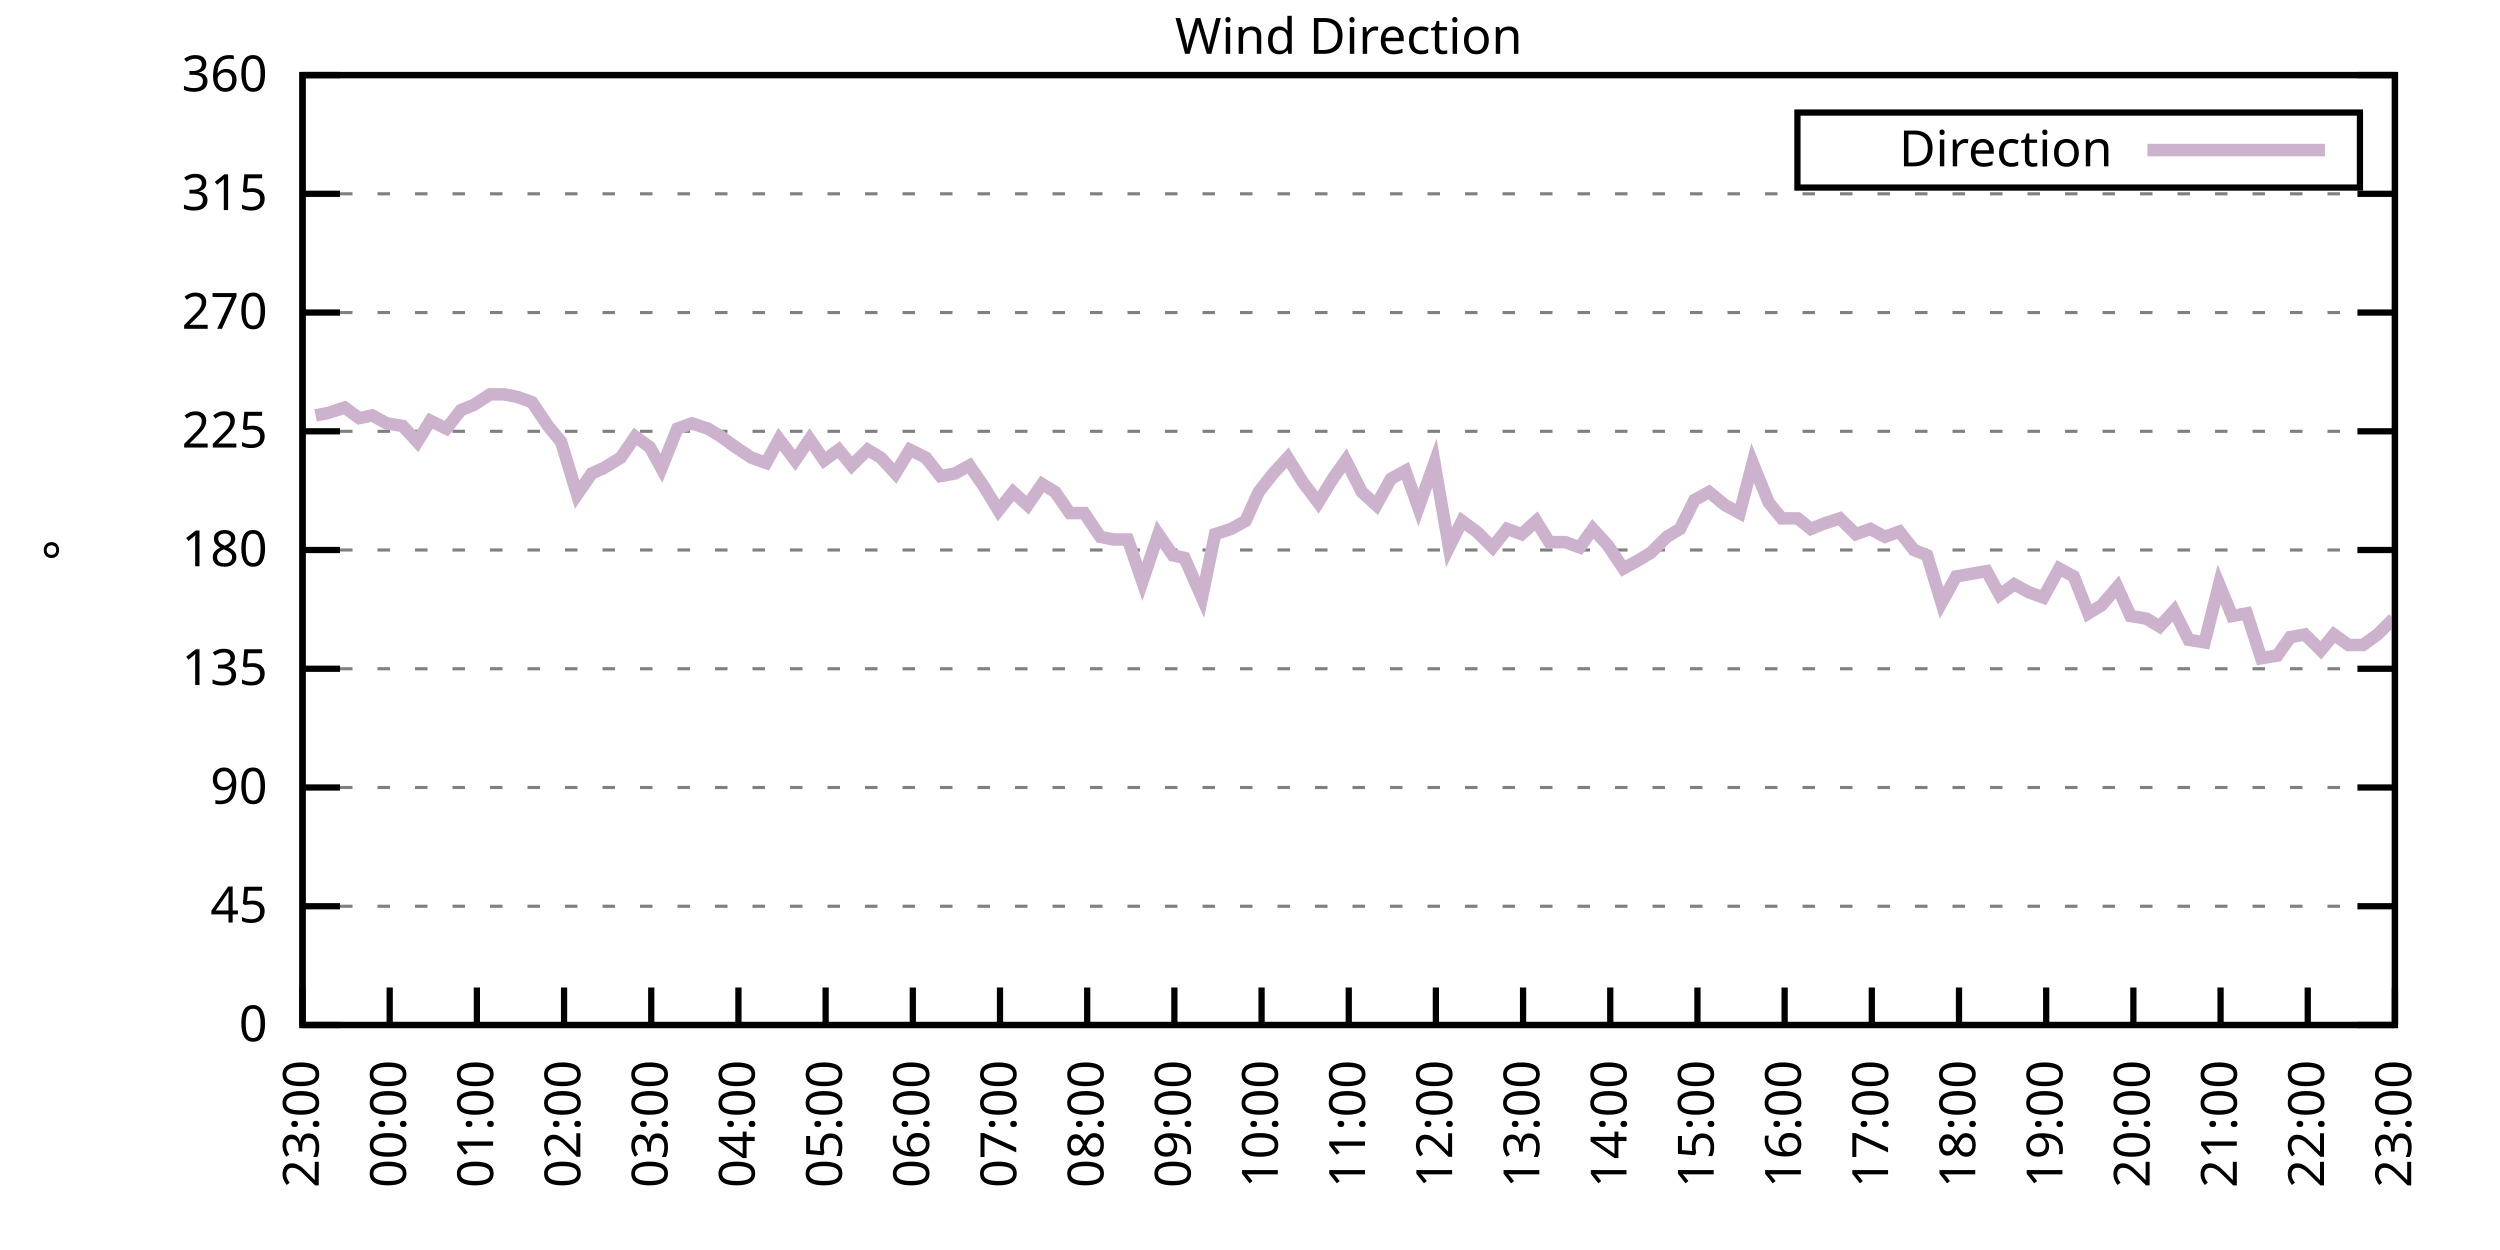
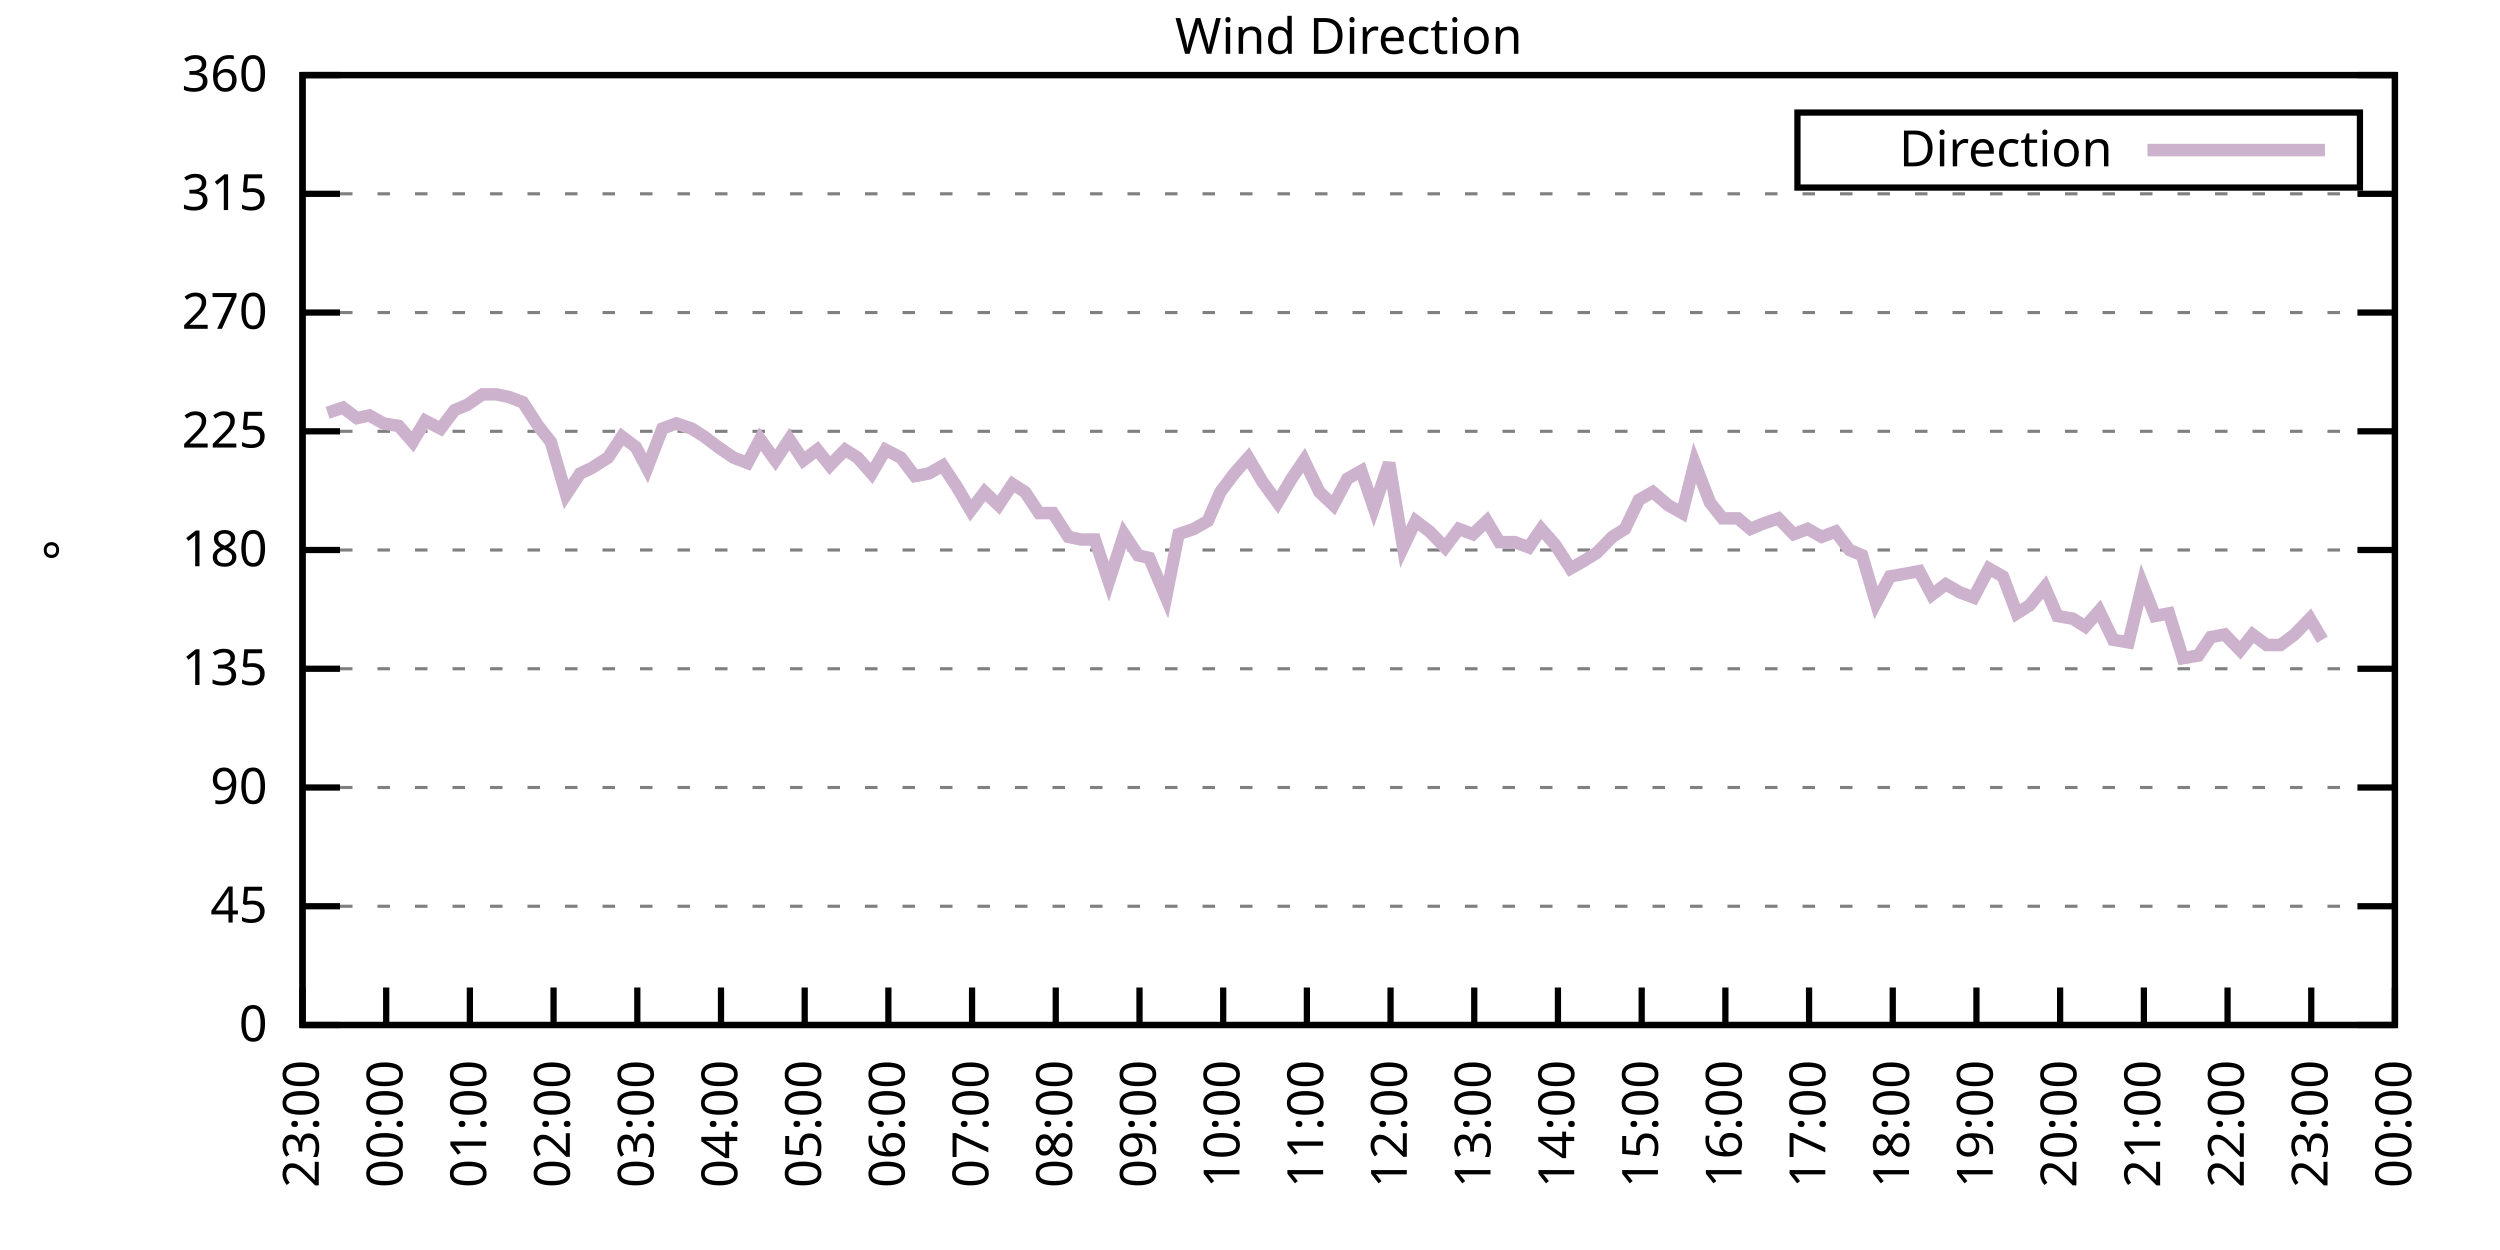
<svg xmlns="http://www.w3.org/2000/svg" xmlns:xlink="http://www.w3.org/1999/xlink" width="400" height="200" viewBox="0 0 400 200">
  <g id="gnuplot_canvas">
    <rect x="0" y="0" width="400" height="200" fill="none" />
    <defs>
      <circle id="gpDot" r="0.5" stroke-width="0.5" stroke="currentColor" />
      <path id="gpPt0" stroke-width="0.333" stroke="currentColor" d="M-1,0 h2 M0,-1 v2" />
      <path id="gpPt1" stroke-width="0.333" stroke="currentColor" d="M-1,-1 L1,1 M1,-1 L-1,1" />
      <path id="gpPt2" stroke-width="0.333" stroke="currentColor" d="M-1,0 L1,0 M0,-1 L0,1 M-1,-1 L1,1 M-1,1 L1,-1" />
      <rect id="gpPt3" stroke-width="0.333" stroke="currentColor" x="-1" y="-1" width="2" height="2" />
      <rect id="gpPt4" stroke-width="0.333" stroke="currentColor" fill="currentColor" x="-1" y="-1" width="2" height="2" />
      <circle id="gpPt5" stroke-width="0.333" stroke="currentColor" cx="0" cy="0" r="1" />
      <use xlink:href="#gpPt5" id="gpPt6" fill="currentColor" stroke="none" />
      <path id="gpPt7" stroke-width="0.333" stroke="currentColor" d="M0,-1.33 L-1.33,0.67 L1.33,0.67 z" />
      <use xlink:href="#gpPt7" id="gpPt8" fill="currentColor" stroke="none" />
      <use xlink:href="#gpPt7" id="gpPt9" stroke="currentColor" transform="rotate(180)" />
      <use xlink:href="#gpPt9" id="gpPt10" fill="currentColor" stroke="none" />
      <use xlink:href="#gpPt3" id="gpPt11" stroke="currentColor" transform="rotate(45)" />
      <use xlink:href="#gpPt11" id="gpPt12" fill="currentColor" stroke="none" />
      <path id="gpPt13" stroke-width="0.333" stroke="currentColor" d="M0,1.330 L1.265,0.411 L0.782,-1.067 L-0.782,-1.076 L-1.265,0.411 z" />
      <use xlink:href="#gpPt13" id="gpPt14" fill="currentColor" stroke="none" />
      <filter id="textbox" filterUnits="objectBoundingBox" x="0" y="0" height="1" width="1">
        <feFlood flood-color="white" flood-opacity="1" result="bgnd" />
        <feComposite in="SourceGraphic" in2="bgnd" operator="atop" />
      </filter>
      <filter id="greybox" filterUnits="objectBoundingBox" x="0" y="0" height="1" width="1">
        <feFlood flood-color="lightgrey" flood-opacity="1" result="grey" />
        <feComposite in="SourceGraphic" in2="grey" operator="atop" />
      </filter>
    </defs>
    <g fill="none" color="white" stroke="currentColor" stroke-width="1.00" stroke-linecap="butt" stroke-linejoin="miter">
</g>
    <g fill="none" color="black" stroke="currentColor" stroke-width="1.00" stroke-linecap="butt" stroke-linejoin="miter">
      <g stroke="none" shape-rendering="crispEdges">
        <polygon fill="rgb(255, 255, 255)" points="48.40,164.00 383.18,164.00 383.18,12.02 48.40,12.02 " />
      </g>
    </g>
    <g fill="none" color="black" stroke="currentColor" stroke-width="1.00" stroke-linecap="butt" stroke-linejoin="miter">
</g>
    <g fill="none" color="black" stroke="black" stroke-width="0.50" stroke-linecap="butt" stroke-linejoin="miter">
</g>
    <g fill="none" color="gray" stroke="currentColor" stroke-width="0.50" stroke-linecap="butt" stroke-linejoin="miter">
      <path stroke="gray" stroke-dasharray="2,4" class="gridline" d="M48.40,164.00 L383.19,164.00  " />
    </g>
    <g fill="none" color="gray" stroke="gray" stroke-width="1.00" stroke-linecap="butt" stroke-linejoin="miter">
</g>
    <g fill="none" color="black" stroke="currentColor" stroke-width="1.00" stroke-linecap="butt" stroke-linejoin="miter">
      <path stroke="black" d="M48.40,164.00 L54.40,164.00 M383.19,164.00 L377.19,164.00  " />
      <g transform="translate(42.80,166.60)" stroke="none" fill="black" font-family="Sans" font-size="8.00" text-anchor="end">
        <text>
          <tspan font-family="Sans"> 0</tspan>
        </text>
      </g>
    </g>
    <g fill="none" color="black" stroke="currentColor" stroke-width="1.00" stroke-linecap="butt" stroke-linejoin="miter">
</g>
    <g fill="none" color="black" stroke="black" stroke-width="0.50" stroke-linecap="butt" stroke-linejoin="miter">
</g>
    <g fill="none" color="gray" stroke="currentColor" stroke-width="0.50" stroke-linecap="butt" stroke-linejoin="miter">
      <path stroke="gray" stroke-dasharray="2,4" class="gridline" d="M48.40,145.00 L383.19,145.00  " />
    </g>
    <g fill="none" color="gray" stroke="gray" stroke-width="1.00" stroke-linecap="butt" stroke-linejoin="miter">
</g>
    <g fill="none" color="black" stroke="currentColor" stroke-width="1.00" stroke-linecap="butt" stroke-linejoin="miter">
      <path stroke="black" d="M48.40,145.00 L54.40,145.00 M383.19,145.00 L377.19,145.00  " />
      <g transform="translate(42.80,147.60)" stroke="none" fill="black" font-family="Sans" font-size="8.00" text-anchor="end">
        <text>
          <tspan font-family="Sans"> 45</tspan>
        </text>
      </g>
    </g>
    <g fill="none" color="black" stroke="currentColor" stroke-width="1.00" stroke-linecap="butt" stroke-linejoin="miter">
</g>
    <g fill="none" color="black" stroke="black" stroke-width="0.50" stroke-linecap="butt" stroke-linejoin="miter">
</g>
    <g fill="none" color="gray" stroke="currentColor" stroke-width="0.50" stroke-linecap="butt" stroke-linejoin="miter">
      <path stroke="gray" stroke-dasharray="2,4" class="gridline" d="M48.40,126.00 L383.19,126.00  " />
    </g>
    <g fill="none" color="gray" stroke="gray" stroke-width="1.00" stroke-linecap="butt" stroke-linejoin="miter">
</g>
    <g fill="none" color="black" stroke="currentColor" stroke-width="1.00" stroke-linecap="butt" stroke-linejoin="miter">
      <path stroke="black" d="M48.40,126.00 L54.40,126.00 M383.19,126.00 L377.19,126.00  " />
      <g transform="translate(42.80,128.60)" stroke="none" fill="black" font-family="Sans" font-size="8.00" text-anchor="end">
        <text>
          <tspan font-family="Sans"> 90</tspan>
        </text>
      </g>
    </g>
    <g fill="none" color="black" stroke="currentColor" stroke-width="1.00" stroke-linecap="butt" stroke-linejoin="miter">
</g>
    <g fill="none" color="black" stroke="black" stroke-width="0.50" stroke-linecap="butt" stroke-linejoin="miter">
</g>
    <g fill="none" color="gray" stroke="currentColor" stroke-width="0.50" stroke-linecap="butt" stroke-linejoin="miter">
      <path stroke="gray" stroke-dasharray="2,4" class="gridline" d="M48.40,107.00 L383.19,107.00  " />
    </g>
    <g fill="none" color="gray" stroke="gray" stroke-width="1.00" stroke-linecap="butt" stroke-linejoin="miter">
</g>
    <g fill="none" color="black" stroke="currentColor" stroke-width="1.00" stroke-linecap="butt" stroke-linejoin="miter">
      <path stroke="black" d="M48.40,107.00 L54.40,107.00 M383.19,107.00 L377.19,107.00  " />
      <g transform="translate(42.80,109.60)" stroke="none" fill="black" font-family="Sans" font-size="8.00" text-anchor="end">
        <text>
          <tspan font-family="Sans"> 135</tspan>
        </text>
      </g>
    </g>
    <g fill="none" color="black" stroke="currentColor" stroke-width="1.00" stroke-linecap="butt" stroke-linejoin="miter">
</g>
    <g fill="none" color="black" stroke="black" stroke-width="0.50" stroke-linecap="butt" stroke-linejoin="miter">
</g>
    <g fill="none" color="gray" stroke="currentColor" stroke-width="0.50" stroke-linecap="butt" stroke-linejoin="miter">
      <path stroke="gray" stroke-dasharray="2,4" class="gridline" d="M48.40,88.00 L383.19,88.00  " />
    </g>
    <g fill="none" color="gray" stroke="gray" stroke-width="1.00" stroke-linecap="butt" stroke-linejoin="miter">
</g>
    <g fill="none" color="black" stroke="currentColor" stroke-width="1.00" stroke-linecap="butt" stroke-linejoin="miter">
      <path stroke="black" d="M48.40,88.00 L54.40,88.00 M383.19,88.00 L377.19,88.00  " />
      <g transform="translate(42.80,90.60)" stroke="none" fill="black" font-family="Sans" font-size="8.00" text-anchor="end">
        <text>
          <tspan font-family="Sans"> 180</tspan>
        </text>
      </g>
    </g>
    <g fill="none" color="black" stroke="currentColor" stroke-width="1.00" stroke-linecap="butt" stroke-linejoin="miter">
</g>
    <g fill="none" color="black" stroke="black" stroke-width="0.50" stroke-linecap="butt" stroke-linejoin="miter">
</g>
    <g fill="none" color="gray" stroke="currentColor" stroke-width="0.50" stroke-linecap="butt" stroke-linejoin="miter">
      <path stroke="gray" stroke-dasharray="2,4" class="gridline" d="M48.40,69.01 L383.19,69.01  " />
    </g>
    <g fill="none" color="gray" stroke="gray" stroke-width="1.00" stroke-linecap="butt" stroke-linejoin="miter">
</g>
    <g fill="none" color="black" stroke="currentColor" stroke-width="1.00" stroke-linecap="butt" stroke-linejoin="miter">
      <path stroke="black" d="M48.40,69.01 L54.40,69.01 M383.19,69.01 L377.19,69.01  " />
      <g transform="translate(42.80,71.61)" stroke="none" fill="black" font-family="Sans" font-size="8.00" text-anchor="end">
        <text>
          <tspan font-family="Sans"> 225</tspan>
        </text>
      </g>
    </g>
    <g fill="none" color="black" stroke="currentColor" stroke-width="1.00" stroke-linecap="butt" stroke-linejoin="miter">
</g>
    <g fill="none" color="black" stroke="black" stroke-width="0.50" stroke-linecap="butt" stroke-linejoin="miter">
</g>
    <g fill="none" color="gray" stroke="currentColor" stroke-width="0.50" stroke-linecap="butt" stroke-linejoin="miter">
      <path stroke="gray" stroke-dasharray="2,4" class="gridline" d="M48.40,50.01 L383.19,50.01  " />
    </g>
    <g fill="none" color="gray" stroke="gray" stroke-width="1.00" stroke-linecap="butt" stroke-linejoin="miter">
</g>
    <g fill="none" color="black" stroke="currentColor" stroke-width="1.00" stroke-linecap="butt" stroke-linejoin="miter">
      <path stroke="black" d="M48.40,50.01 L54.40,50.01 M383.19,50.01 L377.19,50.01  " />
      <g transform="translate(42.80,52.61)" stroke="none" fill="black" font-family="Sans" font-size="8.00" text-anchor="end">
        <text>
          <tspan font-family="Sans"> 270</tspan>
        </text>
      </g>
    </g>
    <g fill="none" color="black" stroke="currentColor" stroke-width="1.00" stroke-linecap="butt" stroke-linejoin="miter">
</g>
    <g fill="none" color="black" stroke="black" stroke-width="0.50" stroke-linecap="butt" stroke-linejoin="miter">
</g>
    <g fill="none" color="gray" stroke="currentColor" stroke-width="0.50" stroke-linecap="butt" stroke-linejoin="miter">
      <path stroke="gray" stroke-dasharray="2,4" class="gridline" d="M48.40,31.01 L383.19,31.01  " />
    </g>
    <g fill="none" color="gray" stroke="gray" stroke-width="1.00" stroke-linecap="butt" stroke-linejoin="miter">
</g>
    <g fill="none" color="black" stroke="currentColor" stroke-width="1.00" stroke-linecap="butt" stroke-linejoin="miter">
      <path stroke="black" d="M48.40,31.01 L54.40,31.01 M383.19,31.01 L377.19,31.01  " />
      <g transform="translate(42.80,33.61)" stroke="none" fill="black" font-family="Sans" font-size="8.00" text-anchor="end">
        <text>
          <tspan font-family="Sans"> 315</tspan>
        </text>
      </g>
    </g>
    <g fill="none" color="black" stroke="currentColor" stroke-width="1.00" stroke-linecap="butt" stroke-linejoin="miter">
</g>
    <g fill="none" color="black" stroke="black" stroke-width="0.50" stroke-linecap="butt" stroke-linejoin="miter">
</g>
    <g fill="none" color="gray" stroke="currentColor" stroke-width="0.50" stroke-linecap="butt" stroke-linejoin="miter">
      <path stroke="gray" stroke-dasharray="2,4" class="gridline" d="M48.40,12.01 L383.19,12.01  " />
    </g>
    <g fill="none" color="gray" stroke="gray" stroke-width="1.00" stroke-linecap="butt" stroke-linejoin="miter">
</g>
    <g fill="none" color="black" stroke="currentColor" stroke-width="1.00" stroke-linecap="butt" stroke-linejoin="miter">
      <path stroke="black" d="M48.40,12.01 L54.40,12.01 M383.19,12.01 L377.19,12.01  " />
      <g transform="translate(42.80,14.61)" stroke="none" fill="black" font-family="Sans" font-size="8.00" text-anchor="end">
        <text>
          <tspan font-family="Sans"> 360</tspan>
        </text>
      </g>
    </g>
    <g fill="none" color="black" stroke="currentColor" stroke-width="1.00" stroke-linecap="butt" stroke-linejoin="miter">
      <path stroke="black" d="M48.40,164.00 L48.40,158.00  " />
      <g transform="translate(51.00,169.60) rotate(270.00)" stroke="none" fill="black" font-family="Sans" font-size="8.00" text-anchor="end">
        <text>
          <tspan font-family="Sans">23:00</tspan>
        </text>
      </g>
    </g>
    <g fill="none" color="black" stroke="currentColor" stroke-width="1.00" stroke-linecap="butt" stroke-linejoin="miter">
-       <path stroke="black" d="M62.35,164.00 L62.35,158.00  " />
-       <g transform="translate(64.95,169.60) rotate(270.00)" stroke="none" fill="black" font-family="Sans" font-size="8.00" text-anchor="end">
+       <path stroke="black" d="M61.79,164.00 L61.79,158.00  " />
+       <g transform="translate(64.39,169.60) rotate(270.00)" stroke="none" fill="black" font-family="Sans" font-size="8.00" text-anchor="end">
        <text>
          <tspan font-family="Sans">00:00</tspan>
        </text>
      </g>
    </g>
    <g fill="none" color="black" stroke="currentColor" stroke-width="1.00" stroke-linecap="butt" stroke-linejoin="miter">
-       <path stroke="black" d="M76.30,164.00 L76.30,158.00  " />
-       <g transform="translate(78.90,169.60) rotate(270.00)" stroke="none" fill="black" font-family="Sans" font-size="8.00" text-anchor="end">
+       <path stroke="black" d="M75.18,164.00 L75.18,158.00  " />
+       <g transform="translate(77.78,169.60) rotate(270.00)" stroke="none" fill="black" font-family="Sans" font-size="8.00" text-anchor="end">
        <text>
          <tspan font-family="Sans">01:00</tspan>
        </text>
      </g>
    </g>
    <g fill="none" color="black" stroke="currentColor" stroke-width="1.00" stroke-linecap="butt" stroke-linejoin="miter">
-       <path stroke="black" d="M90.25,164.00 L90.25,158.00  " />
-       <g transform="translate(92.85,169.60) rotate(270.00)" stroke="none" fill="black" font-family="Sans" font-size="8.00" text-anchor="end">
+       <path stroke="black" d="M88.57,164.00 L88.57,158.00  " />
+       <g transform="translate(91.17,169.60) rotate(270.00)" stroke="none" fill="black" font-family="Sans" font-size="8.00" text-anchor="end">
        <text>
          <tspan font-family="Sans">02:00</tspan>
        </text>
      </g>
    </g>
    <g fill="none" color="black" stroke="currentColor" stroke-width="1.00" stroke-linecap="butt" stroke-linejoin="miter">
-       <path stroke="black" d="M104.20,164.00 L104.20,158.00  " />
-       <g transform="translate(106.80,169.60) rotate(270.00)" stroke="none" fill="black" font-family="Sans" font-size="8.00" text-anchor="end">
+       <path stroke="black" d="M101.97,164.00 L101.97,158.00  " />
+       <g transform="translate(104.57,169.60) rotate(270.00)" stroke="none" fill="black" font-family="Sans" font-size="8.00" text-anchor="end">
        <text>
          <tspan font-family="Sans">03:00</tspan>
        </text>
      </g>
    </g>
    <g fill="none" color="black" stroke="currentColor" stroke-width="1.00" stroke-linecap="butt" stroke-linejoin="miter">
-       <path stroke="black" d="M118.15,164.00 L118.15,158.00  " />
-       <g transform="translate(120.75,169.60) rotate(270.00)" stroke="none" fill="black" font-family="Sans" font-size="8.00" text-anchor="end">
+       <path stroke="black" d="M115.36,164.00 L115.36,158.00  " />
+       <g transform="translate(117.96,169.60) rotate(270.00)" stroke="none" fill="black" font-family="Sans" font-size="8.00" text-anchor="end">
        <text>
          <tspan font-family="Sans">04:00</tspan>
        </text>
      </g>
    </g>
    <g fill="none" color="black" stroke="currentColor" stroke-width="1.00" stroke-linecap="butt" stroke-linejoin="miter">
-       <path stroke="black" d="M132.10,164.00 L132.10,158.00  " />
-       <g transform="translate(134.70,169.60) rotate(270.00)" stroke="none" fill="black" font-family="Sans" font-size="8.00" text-anchor="end">
+       <path stroke="black" d="M128.75,164.00 L128.75,158.00  " />
+       <g transform="translate(131.35,169.60) rotate(270.00)" stroke="none" fill="black" font-family="Sans" font-size="8.00" text-anchor="end">
        <text>
          <tspan font-family="Sans">05:00</tspan>
        </text>
      </g>
    </g>
    <g fill="none" color="black" stroke="currentColor" stroke-width="1.00" stroke-linecap="butt" stroke-linejoin="miter">
-       <path stroke="black" d="M146.05,164.00 L146.05,158.00  " />
-       <g transform="translate(148.65,169.60) rotate(270.00)" stroke="none" fill="black" font-family="Sans" font-size="8.00" text-anchor="end">
+       <path stroke="black" d="M142.14,164.00 L142.14,158.00  " />
+       <g transform="translate(144.74,169.60) rotate(270.00)" stroke="none" fill="black" font-family="Sans" font-size="8.00" text-anchor="end">
        <text>
          <tspan font-family="Sans">06:00</tspan>
        </text>
      </g>
    </g>
    <g fill="none" color="black" stroke="currentColor" stroke-width="1.00" stroke-linecap="butt" stroke-linejoin="miter">
-       <path stroke="black" d="M160.00,164.00 L160.00,158.00  " />
-       <g transform="translate(162.60,169.60) rotate(270.00)" stroke="none" fill="black" font-family="Sans" font-size="8.00" text-anchor="end">
+       <path stroke="black" d="M155.53,164.00 L155.53,158.00  " />
+       <g transform="translate(158.13,169.60) rotate(270.00)" stroke="none" fill="black" font-family="Sans" font-size="8.00" text-anchor="end">
        <text>
          <tspan font-family="Sans">07:00</tspan>
        </text>
      </g>
    </g>
    <g fill="none" color="black" stroke="currentColor" stroke-width="1.00" stroke-linecap="butt" stroke-linejoin="miter">
-       <path stroke="black" d="M173.95,164.00 L173.95,158.00  " />
-       <g transform="translate(176.55,169.60) rotate(270.00)" stroke="none" fill="black" font-family="Sans" font-size="8.00" text-anchor="end">
+       <path stroke="black" d="M168.92,164.00 L168.92,158.00  " />
+       <g transform="translate(171.52,169.60) rotate(270.00)" stroke="none" fill="black" font-family="Sans" font-size="8.00" text-anchor="end">
        <text>
          <tspan font-family="Sans">08:00</tspan>
        </text>
      </g>
    </g>
    <g fill="none" color="black" stroke="currentColor" stroke-width="1.00" stroke-linecap="butt" stroke-linejoin="miter">
-       <path stroke="black" d="M187.90,164.00 L187.90,158.00  " />
-       <g transform="translate(190.50,169.60) rotate(270.00)" stroke="none" fill="black" font-family="Sans" font-size="8.00" text-anchor="end">
+       <path stroke="black" d="M182.32,164.00 L182.32,158.00  " />
+       <g transform="translate(184.92,169.60) rotate(270.00)" stroke="none" fill="black" font-family="Sans" font-size="8.00" text-anchor="end">
        <text>
          <tspan font-family="Sans">09:00</tspan>
        </text>
      </g>
    </g>
    <g fill="none" color="black" stroke="currentColor" stroke-width="1.00" stroke-linecap="butt" stroke-linejoin="miter">
-       <path stroke="black" d="M201.85,164.00 L201.85,158.00  " />
-       <g transform="translate(204.45,169.60) rotate(270.00)" stroke="none" fill="black" font-family="Sans" font-size="8.00" text-anchor="end">
+       <path stroke="black" d="M195.71,164.00 L195.71,158.00  " />
+       <g transform="translate(198.31,169.60) rotate(270.00)" stroke="none" fill="black" font-family="Sans" font-size="8.00" text-anchor="end">
        <text>
          <tspan font-family="Sans">10:00</tspan>
        </text>
      </g>
    </g>
    <g fill="none" color="black" stroke="currentColor" stroke-width="1.00" stroke-linecap="butt" stroke-linejoin="miter">
-       <path stroke="black" d="M215.80,164.00 L215.80,158.00  " />
-       <g transform="translate(218.40,169.60) rotate(270.00)" stroke="none" fill="black" font-family="Sans" font-size="8.00" text-anchor="end">
+       <path stroke="black" d="M209.10,164.00 L209.10,158.00  " />
+       <g transform="translate(211.70,169.60) rotate(270.00)" stroke="none" fill="black" font-family="Sans" font-size="8.00" text-anchor="end">
        <text>
          <tspan font-family="Sans">11:00</tspan>
        </text>
      </g>
    </g>
    <g fill="none" color="black" stroke="currentColor" stroke-width="1.00" stroke-linecap="butt" stroke-linejoin="miter">
-       <path stroke="black" d="M229.74,164.00 L229.74,158.00  " />
-       <g transform="translate(232.34,169.60) rotate(270.00)" stroke="none" fill="black" font-family="Sans" font-size="8.00" text-anchor="end">
+       <path stroke="black" d="M222.49,164.00 L222.49,158.00  " />
+       <g transform="translate(225.09,169.60) rotate(270.00)" stroke="none" fill="black" font-family="Sans" font-size="8.00" text-anchor="end">
        <text>
          <tspan font-family="Sans">12:00</tspan>
        </text>
      </g>
    </g>
    <g fill="none" color="black" stroke="currentColor" stroke-width="1.00" stroke-linecap="butt" stroke-linejoin="miter">
-       <path stroke="black" d="M243.69,164.00 L243.69,158.00  " />
-       <g transform="translate(246.29,169.60) rotate(270.00)" stroke="none" fill="black" font-family="Sans" font-size="8.00" text-anchor="end">
+       <path stroke="black" d="M235.88,164.00 L235.88,158.00  " />
+       <g transform="translate(238.48,169.60) rotate(270.00)" stroke="none" fill="black" font-family="Sans" font-size="8.00" text-anchor="end">
        <text>
          <tspan font-family="Sans">13:00</tspan>
        </text>
      </g>
    </g>
    <g fill="none" color="black" stroke="currentColor" stroke-width="1.00" stroke-linecap="butt" stroke-linejoin="miter">
-       <path stroke="black" d="M257.64,164.00 L257.64,158.00  " />
-       <g transform="translate(260.24,169.60) rotate(270.00)" stroke="none" fill="black" font-family="Sans" font-size="8.00" text-anchor="end">
+       <path stroke="black" d="M249.27,164.00 L249.27,158.00  " />
+       <g transform="translate(251.87,169.60) rotate(270.00)" stroke="none" fill="black" font-family="Sans" font-size="8.00" text-anchor="end">
        <text>
          <tspan font-family="Sans">14:00</tspan>
        </text>
      </g>
    </g>
    <g fill="none" color="black" stroke="currentColor" stroke-width="1.00" stroke-linecap="butt" stroke-linejoin="miter">
-       <path stroke="black" d="M271.59,164.00 L271.59,158.00  " />
-       <g transform="translate(274.19,169.60) rotate(270.00)" stroke="none" fill="black" font-family="Sans" font-size="8.00" text-anchor="end">
+       <path stroke="black" d="M262.67,164.00 L262.67,158.00  " />
+       <g transform="translate(265.27,169.60) rotate(270.00)" stroke="none" fill="black" font-family="Sans" font-size="8.00" text-anchor="end">
        <text>
          <tspan font-family="Sans">15:00</tspan>
        </text>
      </g>
    </g>
    <g fill="none" color="black" stroke="currentColor" stroke-width="1.00" stroke-linecap="butt" stroke-linejoin="miter">
-       <path stroke="black" d="M285.54,164.00 L285.54,158.00  " />
-       <g transform="translate(288.14,169.60) rotate(270.00)" stroke="none" fill="black" font-family="Sans" font-size="8.00" text-anchor="end">
+       <path stroke="black" d="M276.06,164.00 L276.06,158.00  " />
+       <g transform="translate(278.66,169.60) rotate(270.00)" stroke="none" fill="black" font-family="Sans" font-size="8.00" text-anchor="end">
        <text>
          <tspan font-family="Sans">16:00</tspan>
        </text>
      </g>
    </g>
    <g fill="none" color="black" stroke="currentColor" stroke-width="1.00" stroke-linecap="butt" stroke-linejoin="miter">
-       <path stroke="black" d="M299.49,164.00 L299.49,158.00  " />
-       <g transform="translate(302.09,169.60) rotate(270.00)" stroke="none" fill="black" font-family="Sans" font-size="8.00" text-anchor="end">
+       <path stroke="black" d="M289.45,164.00 L289.45,158.00  " />
+       <g transform="translate(292.05,169.60) rotate(270.00)" stroke="none" fill="black" font-family="Sans" font-size="8.00" text-anchor="end">
        <text>
          <tspan font-family="Sans">17:00</tspan>
        </text>
      </g>
    </g>
    <g fill="none" color="black" stroke="currentColor" stroke-width="1.00" stroke-linecap="butt" stroke-linejoin="miter">
-       <path stroke="black" d="M313.44,164.00 L313.44,158.00  " />
-       <g transform="translate(316.04,169.60) rotate(270.00)" stroke="none" fill="black" font-family="Sans" font-size="8.00" text-anchor="end">
+       <path stroke="black" d="M302.84,164.00 L302.84,158.00  " />
+       <g transform="translate(305.44,169.60) rotate(270.00)" stroke="none" fill="black" font-family="Sans" font-size="8.00" text-anchor="end">
        <text>
          <tspan font-family="Sans">18:00</tspan>
        </text>
      </g>
    </g>
    <g fill="none" color="black" stroke="currentColor" stroke-width="1.00" stroke-linecap="butt" stroke-linejoin="miter">
-       <path stroke="black" d="M327.39,164.00 L327.39,158.00  " />
-       <g transform="translate(329.99,169.60) rotate(270.00)" stroke="none" fill="black" font-family="Sans" font-size="8.00" text-anchor="end">
+       <path stroke="black" d="M316.23,164.00 L316.23,158.00  " />
+       <g transform="translate(318.83,169.60) rotate(270.00)" stroke="none" fill="black" font-family="Sans" font-size="8.00" text-anchor="end">
        <text>
          <tspan font-family="Sans">19:00</tspan>
        </text>
      </g>
    </g>
    <g fill="none" color="black" stroke="currentColor" stroke-width="1.00" stroke-linecap="butt" stroke-linejoin="miter">
-       <path stroke="black" d="M341.34,164.00 L341.34,158.00  " />
-       <g transform="translate(343.94,169.60) rotate(270.00)" stroke="none" fill="black" font-family="Sans" font-size="8.00" text-anchor="end">
+       <path stroke="black" d="M329.62,164.00 L329.62,158.00  " />
+       <g transform="translate(332.22,169.60) rotate(270.00)" stroke="none" fill="black" font-family="Sans" font-size="8.00" text-anchor="end">
        <text>
          <tspan font-family="Sans">20:00</tspan>
        </text>
      </g>
    </g>
    <g fill="none" color="black" stroke="currentColor" stroke-width="1.00" stroke-linecap="butt" stroke-linejoin="miter">
-       <path stroke="black" d="M355.29,164.00 L355.29,158.00  " />
-       <g transform="translate(357.89,169.60) rotate(270.00)" stroke="none" fill="black" font-family="Sans" font-size="8.00" text-anchor="end">
+       <path stroke="black" d="M343.02,164.00 L343.02,158.00  " />
+       <g transform="translate(345.62,169.60) rotate(270.00)" stroke="none" fill="black" font-family="Sans" font-size="8.00" text-anchor="end">
        <text>
          <tspan font-family="Sans">21:00</tspan>
        </text>
      </g>
    </g>
    <g fill="none" color="black" stroke="currentColor" stroke-width="1.00" stroke-linecap="butt" stroke-linejoin="miter">
-       <path stroke="black" d="M369.24,164.00 L369.24,158.00  " />
-       <g transform="translate(371.84,169.60) rotate(270.00)" stroke="none" fill="black" font-family="Sans" font-size="8.00" text-anchor="end">
+       <path stroke="black" d="M356.41,164.00 L356.41,158.00  " />
+       <g transform="translate(359.01,169.60) rotate(270.00)" stroke="none" fill="black" font-family="Sans" font-size="8.00" text-anchor="end">
        <text>
          <tspan font-family="Sans">22:00</tspan>
+         </text>
+       </g>
+     </g>
+     <g fill="none" color="black" stroke="currentColor" stroke-width="1.00" stroke-linecap="butt" stroke-linejoin="miter">
+       <path stroke="black" d="M369.80,164.00 L369.80,158.00  " />
+       <g transform="translate(372.40,169.60) rotate(270.00)" stroke="none" fill="black" font-family="Sans" font-size="8.00" text-anchor="end">
+         <text>
+           <tspan font-family="Sans">23:00</tspan>
        </text>
      </g>
    </g>
    <g fill="none" color="black" stroke="currentColor" stroke-width="1.00" stroke-linecap="butt" stroke-linejoin="miter">
      <path stroke="black" d="M383.19,164.00 L383.19,158.00  " />
      <g transform="translate(385.79,169.60) rotate(270.00)" stroke="none" fill="black" font-family="Sans" font-size="8.00" text-anchor="end">
        <text>
-           <tspan font-family="Sans">23:00</tspan>
+           <tspan font-family="Sans">00:00</tspan>
        </text>
      </g>
    </g>
    <g fill="none" color="black" stroke="currentColor" stroke-width="1.00" stroke-linecap="butt" stroke-linejoin="miter">
</g>
    <g fill="none" color="black" stroke="currentColor" stroke-width="1.00" stroke-linecap="butt" stroke-linejoin="miter">
      <path stroke="black" d="M48.40,12.01 L48.40,164.00 L383.19,164.00 L383.19,12.01 L48.40,12.01 Z  " />
    </g>
    <g fill="none" color="black" stroke="currentColor" stroke-width="1.00" stroke-linecap="butt" stroke-linejoin="miter">
</g>
    <g fill="none" color="black" stroke="currentColor" stroke-width="1.00" stroke-linecap="butt" stroke-linejoin="miter">
      <path stroke="black" d="M287.59,30.01 L287.59,18.01 L377.59,18.01 L377.59,30.01 L287.59,30.01 Z  " />
    </g>
    <g id="Wind_direction_plot_1">
      <g fill="none" color="white" stroke="black" stroke-width="2.00" stroke-linecap="butt" stroke-linejoin="miter">
</g>
      <g fill="none" color="black" stroke="currentColor" stroke-width="2.00" stroke-linecap="butt" stroke-linejoin="miter">
        <g transform="translate(337.99,26.61)" stroke="none" fill="black" font-family="Sans" font-size="8.00" text-anchor="end">
          <text>
            <tspan font-family="Sans">Direction</tspan>
          </text>
        </g>
      </g>
      <g fill="none" color="black" stroke="currentColor" stroke-width="2.00" stroke-linecap="butt" stroke-linejoin="miter">
-         <path stroke="rgb(204, 178, 204)" d="M343.59,24.01 L371.99,24.01 M50.49,66.47 L52.58,66.05 L55.14,65.21 L57.47,66.90 L59.56,66.47 L61.88,67.74   L64.44,68.16 L66.77,70.70 L68.86,67.32 L71.42,68.58 L73.74,65.63 L75.83,64.78 L78.39,63.10 L80.72,63.10   L82.81,63.52 L85.13,64.36 L87.69,68.16 L89.78,70.70 L92.34,79.14 L94.67,75.76 L96.53,74.92 L99.32,73.23   L101.64,69.85 L103.97,71.54 L105.83,74.92 L108.38,68.58 L110.71,67.74 L113.27,68.58 L115.36,69.85 L117.68,71.54   L120.24,73.23 L122.57,74.07 L124.66,70.27 L127.22,73.65 L129.54,70.27 L131.87,73.65 L134.19,71.96 L136.28,74.49   L138.84,71.96 L140.93,73.23 L143.26,75.76 L145.58,71.96 L148.14,73.23 L150.46,76.18 L152.79,75.76 L155.11,74.49   L157.44,77.87 L159.76,81.67 L162.09,78.72 L164.41,80.83 L166.74,77.45 L168.83,78.72 L171.16,82.09 L173.48,82.09   L176.04,85.89 L178.13,86.32 L180.46,86.32 L182.78,93.07 L185.34,85.47 L187.66,88.85 L189.52,89.27 L192.31,95.60   L194.41,85.47 L196.96,84.63 L199.29,83.36 L201.38,78.72 L203.71,75.76 L206.03,73.23 L208.36,77.03 L210.91,80.41   L213.24,76.61 L215.33,73.65 L217.89,78.72 L220.21,80.83 L222.54,76.61 L224.86,75.34 L226.95,81.25 L229.51,74.07   L231.84,87.58 L233.93,83.36 L236.25,85.05 L238.81,87.58 L241.14,84.63 L243.46,85.47 L245.79,83.36 L247.88,86.74   L250.44,86.74 L252.76,87.58 L254.85,84.63 L257.18,87.16 L259.74,90.96 L262.06,89.69 L264.15,88.43 L266.71,85.89   L268.80,84.63 L271.13,79.98 L273.45,78.72 L276.01,80.83 L278.34,82.09 L280.43,74.07 L282.99,80.41 L285.08,82.94   L287.64,82.94 L289.73,84.63 L291.82,83.78 L294.38,82.94 L296.94,85.47 L299.26,84.63 L301.58,85.89 L303.91,85.05   L306.23,88.00 L308.33,88.85 L310.65,96.45 L312.98,92.23 L317.86,91.38 L319.95,95.18 L322.28,93.49 L324.60,94.76   L326.93,95.60 L329.48,90.96 L331.81,92.23 L334.13,98.14 L336.23,96.87 L338.78,93.92 L340.88,98.56 L343.43,98.98   L345.53,100.25 L347.85,97.72 L350.18,102.36 L352.73,102.78 L355.06,93.49 L357.15,98.56 L359.48,98.14 L361.80,105.31   L364.36,104.89 L366.45,101.94 L368.78,101.52 L371.33,104.05 L373.43,101.52 L375.75,103.20 L378.08,103.20 L380.40,101.52   L382.96,98.98  " />
+         <path stroke="rgb(204, 178, 204)" d="M343.59,24.01 L371.99,24.01 M52.42,66.05 L54.87,65.21 L57.10,66.90 L59.11,66.47 L61.35,67.74 L63.80,68.16   L66.03,70.70 L68.04,67.32 L70.50,68.58 L72.73,65.63 L74.74,64.78 L77.19,63.10 L79.42,63.10 L81.43,63.52   L83.66,64.36 L86.12,68.16 L88.13,70.70 L90.58,79.14 L92.82,75.76 L94.60,74.92 L97.28,73.23 L99.51,69.85   L101.74,71.54 L103.53,74.92 L105.98,68.58 L108.22,67.74 L110.67,68.58 L112.68,69.85 L114.91,71.54 L117.37,73.23   L119.60,74.07 L121.61,70.27 L124.06,73.65 L126.29,70.27 L128.53,73.65 L130.76,71.96 L132.77,74.49 L135.22,71.96   L137.23,73.23 L139.46,75.76 L141.69,71.96 L144.15,73.23 L146.38,76.18 L148.61,75.76 L150.85,74.49 L153.08,77.87   L155.31,81.67 L157.54,78.72 L159.77,80.83 L162.01,77.45 L164.01,78.72 L166.25,82.09 L168.48,82.09 L170.93,85.89   L172.94,86.32 L175.17,86.32 L177.41,93.07 L179.86,85.47 L182.09,88.85 L183.88,89.27 L186.56,95.60 L188.57,85.47   L191.02,84.63 L193.25,83.36 L195.26,78.72 L197.49,75.76 L199.73,73.23 L201.96,77.03 L204.41,80.41 L206.64,76.61   L208.65,73.65 L211.11,78.72 L213.34,80.83 L215.57,76.61 L217.80,75.34 L219.81,81.25 L222.27,74.07 L224.50,87.58   L226.51,83.36 L228.74,85.05 L231.20,87.58 L233.43,84.63 L235.66,85.47 L237.89,83.36 L239.90,86.74 L242.36,86.74   L244.59,87.58 L246.60,84.63 L248.83,87.16 L251.28,90.96 L253.51,89.69 L255.52,88.43 L257.98,85.89 L259.99,84.63   L262.22,79.98 L264.45,78.72 L266.91,80.83 L269.14,82.09 L271.15,74.07 L273.60,80.41 L275.61,82.94 L278.07,82.94   L280.07,84.63 L282.08,83.78 L284.54,82.94 L286.99,85.47 L289.23,84.63 L291.46,85.89 L293.69,85.05 L295.92,88.00   L297.93,88.85 L300.16,96.45 L302.39,92.23 L307.08,91.38 L309.09,95.18 L311.32,93.49 L313.55,94.76 L315.79,95.60   L318.24,90.96 L320.47,92.23 L322.70,98.14 L324.71,96.87 L327.17,93.92 L329.18,98.56 L331.63,98.98 L333.64,100.25   L335.87,97.72 L338.10,102.36 L340.56,102.78 L342.79,93.49 L344.80,98.56 L347.03,98.14 L349.26,105.31 L351.72,104.89   L353.73,101.94 L355.96,101.52 L358.42,104.05 L360.42,101.52 L362.66,103.20 L364.89,103.20 L367.12,101.52 L369.58,98.98   L371.58,102.36  " />
      </g>
    </g>
    <g fill="none" color="black" stroke="currentColor" stroke-width="2.00" stroke-linecap="butt" stroke-linejoin="miter">
</g>
    <g fill="none" color="black" stroke="black" stroke-width="1.00" stroke-linecap="butt" stroke-linejoin="miter">
</g>
    <g fill="none" color="black" stroke="currentColor" stroke-width="1.00" stroke-linecap="butt" stroke-linejoin="miter">
      <path stroke="black" d="M48.40,12.01 L48.40,164.00 L383.19,164.00 L383.19,12.01 L48.40,12.01 Z  " />
      <g transform="translate(12.80,88.01) rotate(270.00)" stroke="none" fill="black" font-family="Sans" font-size="8.00" text-anchor="middle">
        <text>
          <tspan font-family="Sans">°</tspan>
        </text>
      </g>
    </g>
    <g fill="none" color="black" stroke="currentColor" stroke-width="1.00" stroke-linecap="butt" stroke-linejoin="miter">
</g>
    <g fill="none" color="black" stroke="currentColor" stroke-width="1.00" stroke-linecap="butt" stroke-linejoin="miter">
      <g transform="translate(215.79,8.61)" stroke="none" fill="black" font-family="Sans" font-size="8.00" text-anchor="middle">
        <text>
          <tspan font-family="Sans">Wind Direction</tspan>
        </text>
      </g>
    </g>
    <g fill="none" color="black" stroke="currentColor" stroke-width="1.00" stroke-linecap="butt" stroke-linejoin="miter">
</g>
  </g>
</svg>
